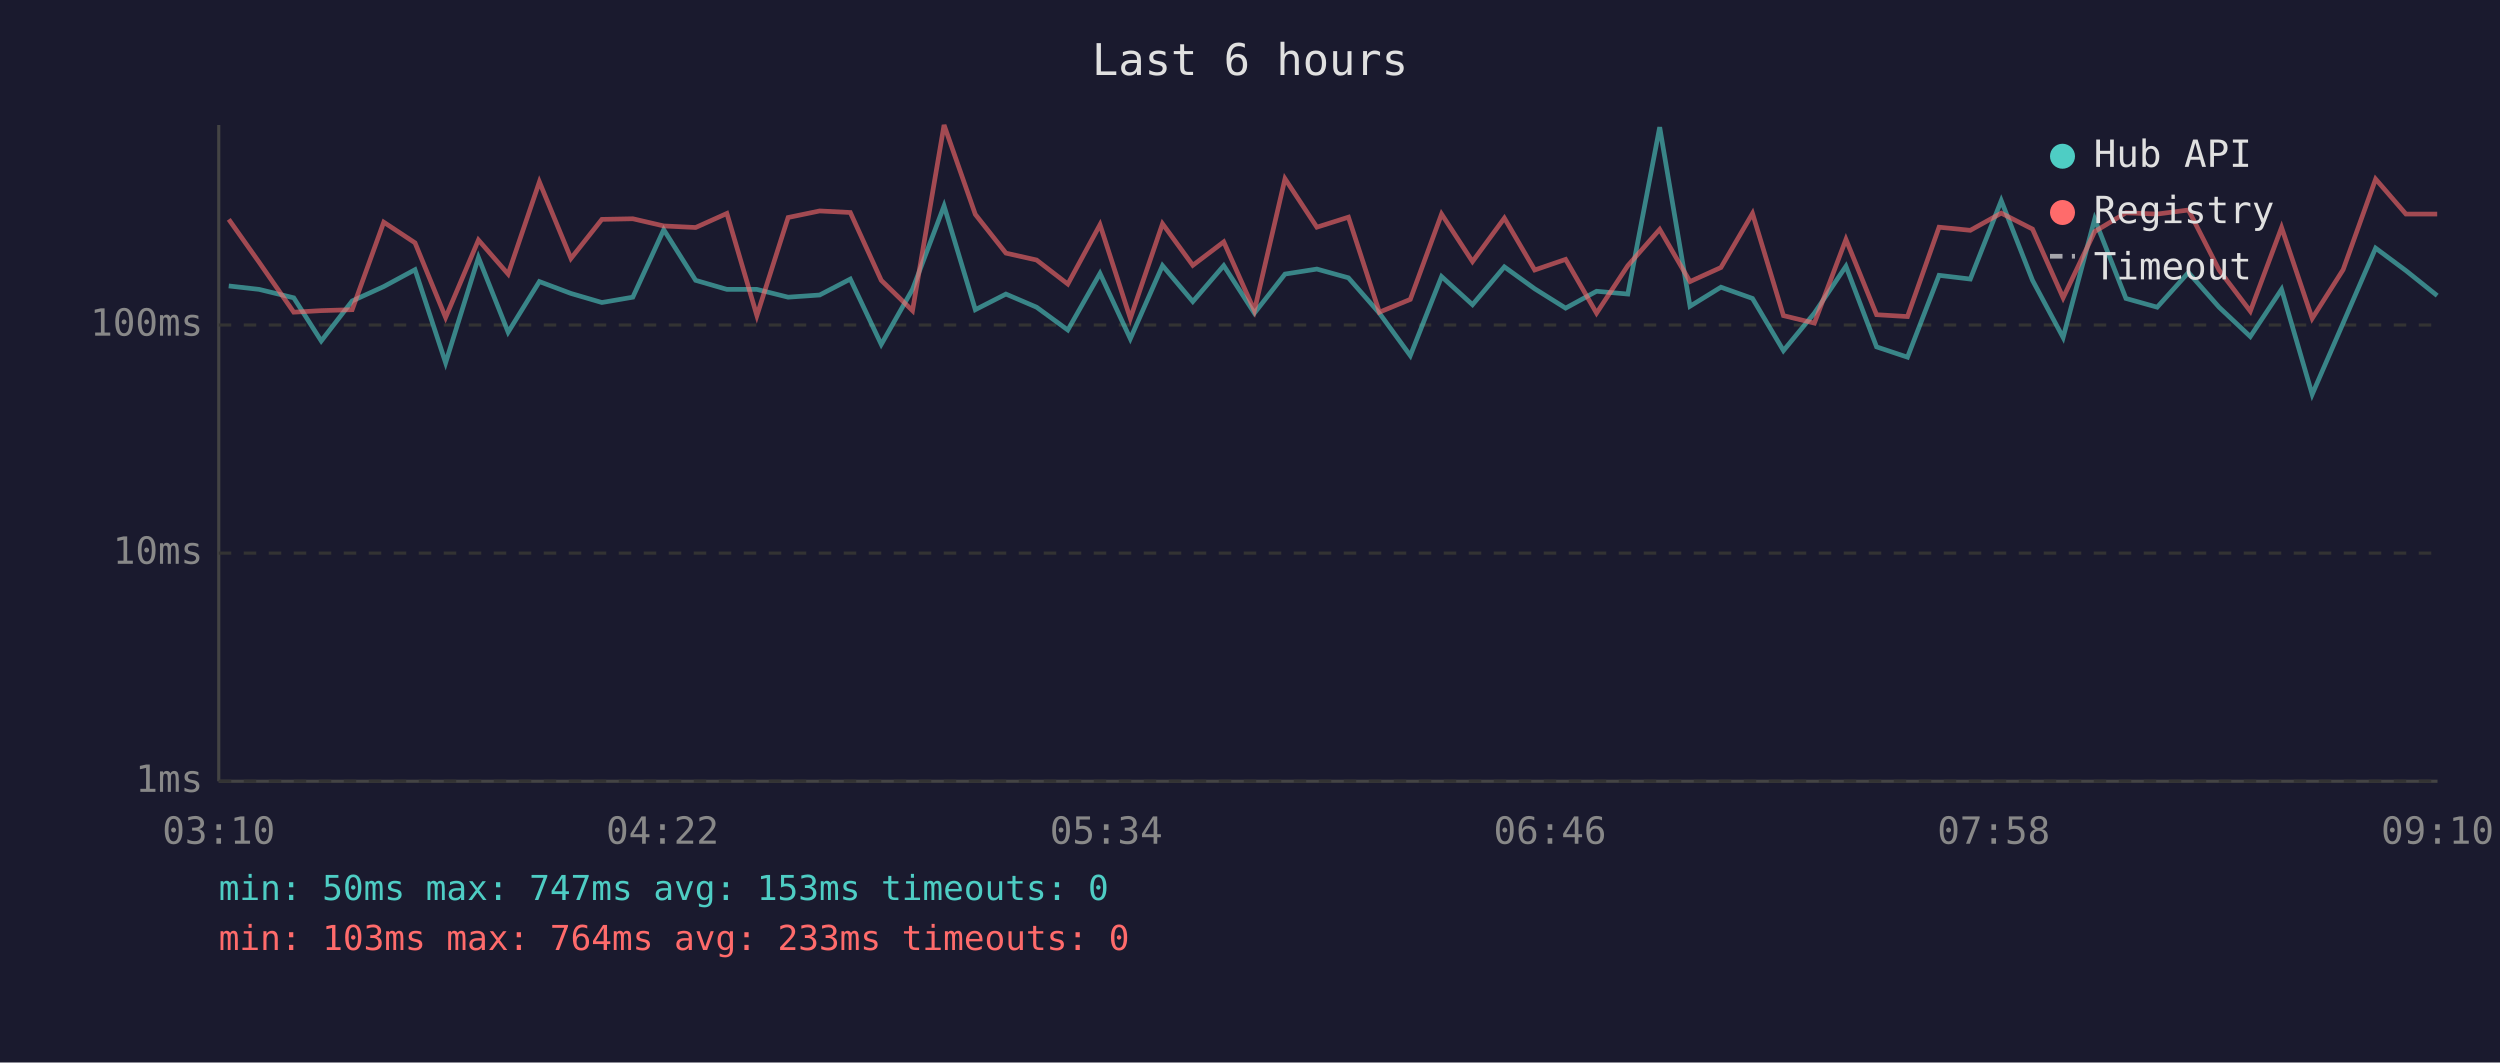
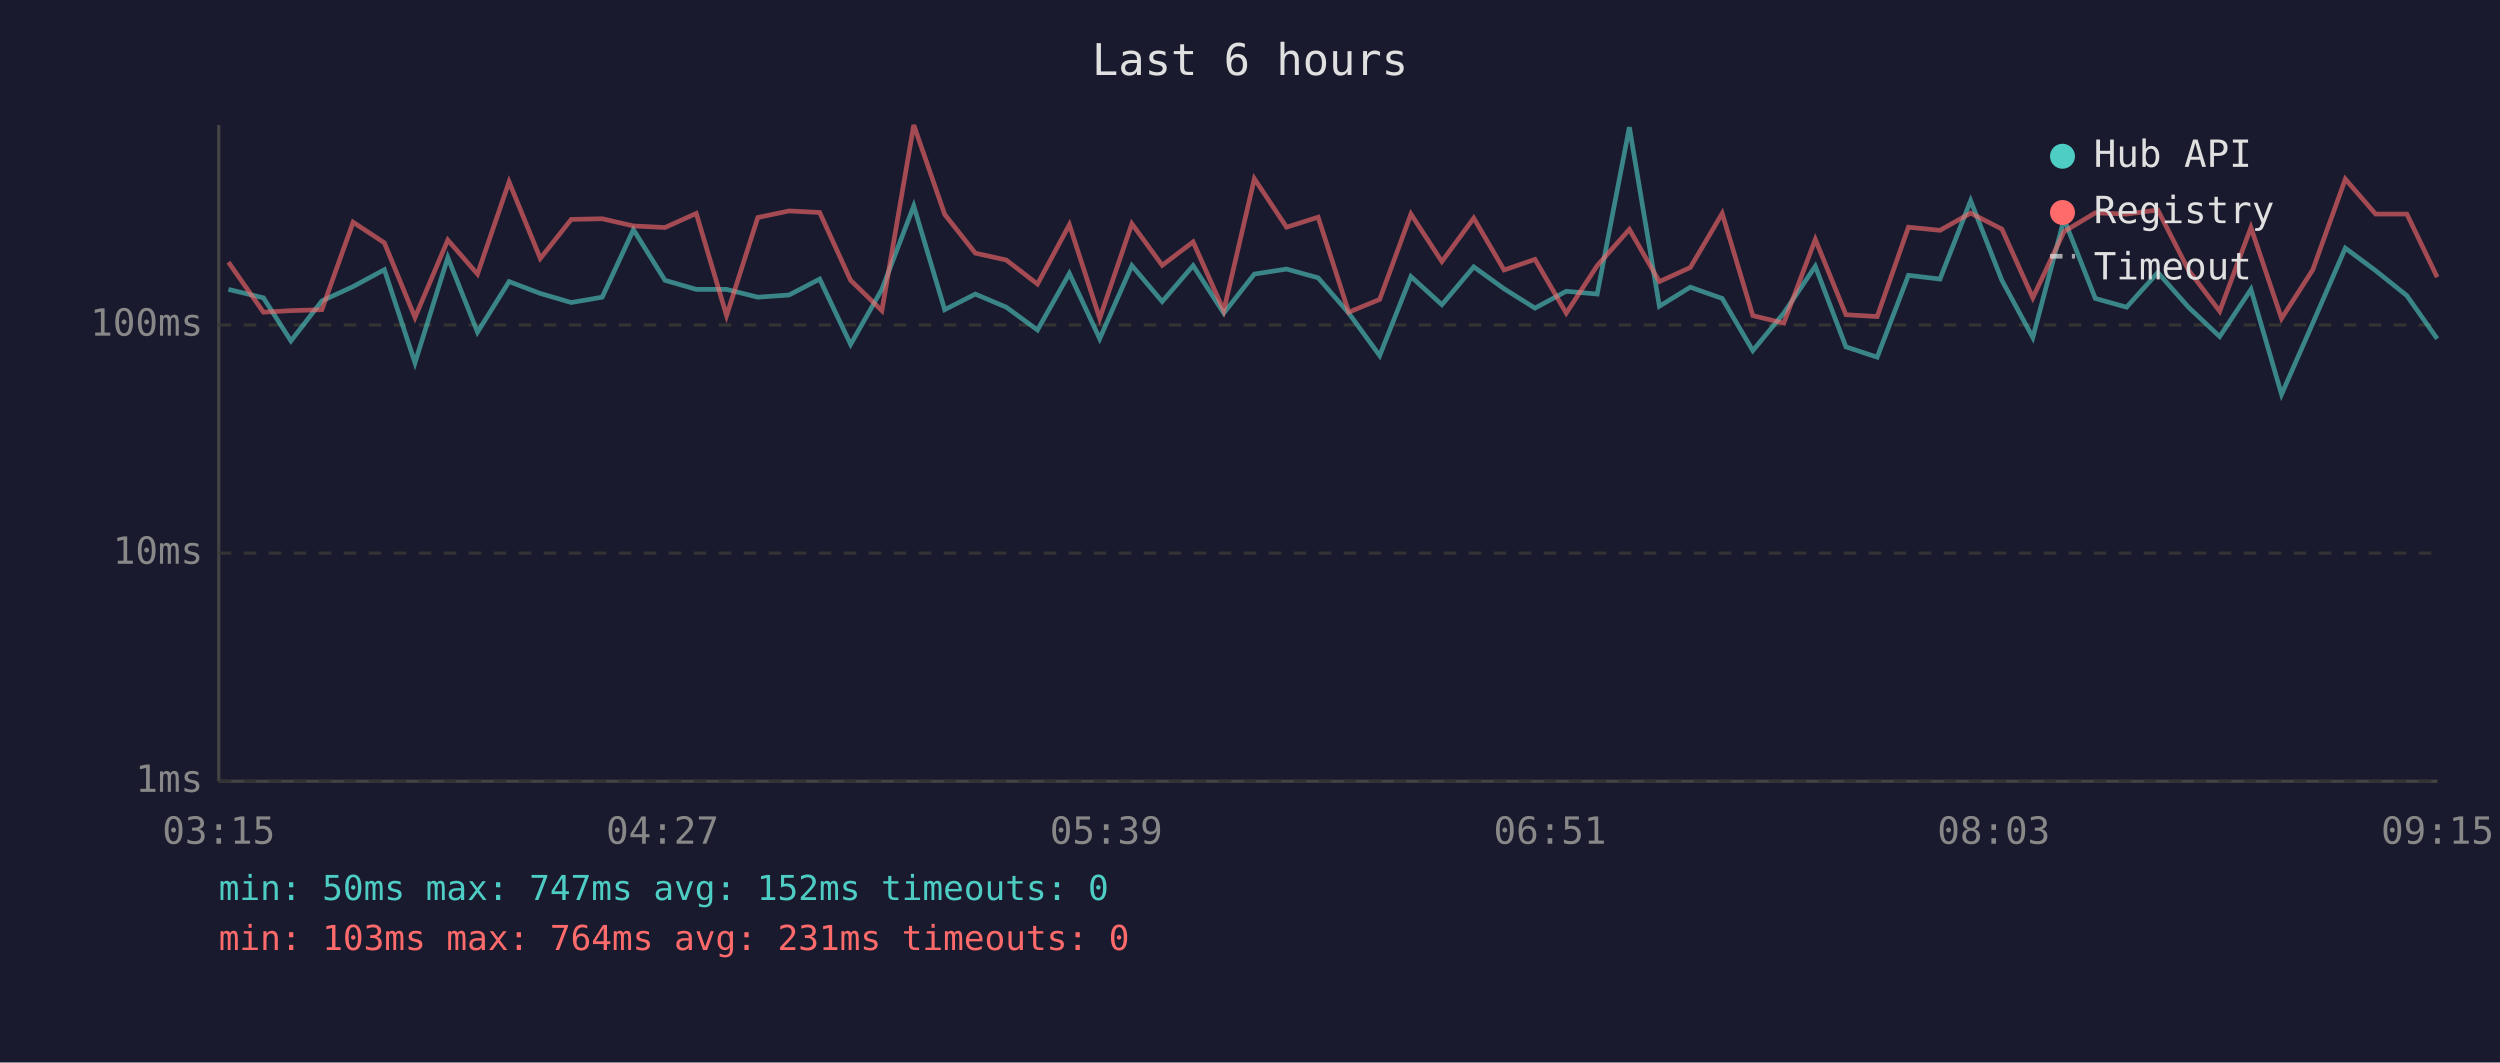
<svg xmlns="http://www.w3.org/2000/svg" viewBox="0 0 800 340" font-family="monospace" font-size="12">
  <rect width="800" height="340" fill="#1a1a2e" />
  <text x="400" y="24" fill="#e0e0e0" font-size="14" text-anchor="middle">Last 6 hours</text>
  <line x1="70" y1="40" x2="70" y2="250" stroke="#444" stroke-width="1" />
  <line x1="70" y1="250" x2="780" y2="250" stroke="#444" stroke-width="1" />
  <line x1="70" y1="250" x2="780" y2="250" stroke="#333" stroke-width="1" stroke-dasharray="4" />
  <text x="65" y="250" fill="#888" text-anchor="end" dominant-baseline="middle">1ms</text>
  <line x1="70" y1="177" x2="780" y2="177" stroke="#333" stroke-width="1" stroke-dasharray="4" />
  <text x="65" y="177" fill="#888" text-anchor="end" dominant-baseline="middle">10ms</text>
  <line x1="70" y1="104" x2="780" y2="104" stroke="#333" stroke-width="1" stroke-dasharray="4" />
  <text x="65" y="104" fill="#888" text-anchor="end" dominant-baseline="middle">100ms</text>
-   <text x="70" y="270" fill="#888" text-anchor="middle">03:10</text>
-   <text x="212" y="270" fill="#888" text-anchor="middle">04:22</text>
-   <text x="354" y="270" fill="#888" text-anchor="middle">05:34</text>
-   <text x="496" y="270" fill="#888" text-anchor="middle">06:46</text>
-   <text x="638" y="270" fill="#888" text-anchor="middle">07:58</text>
-   <text x="780" y="270" fill="#888" text-anchor="middle">09:10</text>
-   <polyline points="73.2,91.5 82.9,92.6 94.0,95.3 102.8,109.1 112.7,96.3 122.8,91.7 132.8,86.3 142.6,116.1 153.1,82.4 162.6,106.3 172.6,90.1 182.7,93.9 192.6,96.8 202.5,95.1 212.4,73.5 222.6,89.7 232.6,92.6 242.2,92.6 252.2,95.1 262.3,94.4 272.1,89.3 282.0,110.2 292.0,92.6 302.1,65.9 312.1,99.1 321.9,94.1 331.7,98.3 341.7,105.6 352.0,87.5 361.7,108.4 372.0,85.0 381.7,96.5 391.6,85.0 401.4,100.2 411.2,87.7 421.4,86.1 431.5,88.9 441.4,100.2 451.3,113.8 461.3,88.5 471.2,97.5 481.4,85.4 491.1,92.4 501.0,98.6 510.9,93.2 520.9,94.1 531.1,40.7 540.8,98.0 550.7,91.9 560.8,95.5 570.7,112.2 580.6,100.2 590.7,85.2 600.5,111.0 610.4,114.3 620.5,88.1 630.5,89.3 640.4,64.2 650.4,89.7 660.2,108.0 670.3,70.1 680.3,95.5 690.3,98.3 700.3,87.2 710.1,98.3 720.1,107.7 730.1,92.6 739.9,126.2 749.8,103.4 760.2,79.4 769.9,86.6 779.9,94.6" fill="none" stroke="#4ecdc4" stroke-width="1.5" opacity="0.6" />
-   <polyline points="73.2,70.2 82.9,83.9 94.0,99.9 102.8,99.4 112.7,99.1 122.8,71.1 132.8,77.7 142.6,101.6 153.1,76.8 162.6,87.7 172.6,58.2 182.7,82.7 192.6,70.2 202.5,70.0 212.4,72.3 222.6,72.8 232.6,68.3 242.2,101.0 252.2,69.6 262.3,67.5 272.1,68.0 282.0,89.7 292.0,99.4 302.1,40.0 312.1,68.6 321.9,81.0 331.7,83.2 341.7,90.9 352.0,71.9 361.7,101.9 372.0,71.6 381.7,84.9 391.6,77.4 401.4,99.4 411.2,57.2 421.4,72.7 431.5,69.5 441.4,99.9 451.3,95.8 461.3,68.5 471.2,83.7 481.4,69.8 491.1,86.4 501.0,83.0 510.9,100.2 520.9,85.0 531.1,73.4 540.8,90.1 550.7,85.6 560.8,68.3 570.7,101.0 580.6,103.4 590.7,76.6 600.5,100.7 610.4,101.3 620.5,72.7 630.5,73.7 640.4,68.2 650.4,73.3 660.2,95.3 670.3,74.1 680.3,68.1 690.3,68.5 700.3,67.2 710.1,86.4 720.1,99.6 730.1,72.8 739.9,101.9 749.8,86.3 760.2,57.3 769.9,68.5 779.9,68.5" fill="none" stroke="#ff6b6b" stroke-width="1.5" opacity="0.6" />
+   <text x="70" y="270" fill="#888" text-anchor="middle">03:15</text>
+   <text x="212" y="270" fill="#888" text-anchor="middle">04:27</text>
+   <text x="354" y="270" fill="#888" text-anchor="middle">05:39</text>
+   <text x="496" y="270" fill="#888" text-anchor="middle">06:51</text>
+   <text x="638" y="270" fill="#888" text-anchor="middle">08:03</text>
+   <text x="780" y="270" fill="#888" text-anchor="middle">09:15</text>
+   <polyline points="73.1,92.6 84.3,95.3 93.1,109.1 103.0,96.3 113.0,91.7 123.0,86.3 132.8,116.1 143.3,82.4 152.8,106.3 162.9,90.1 172.9,93.9 182.8,96.8 192.7,95.1 202.7,73.5 212.8,89.7 222.8,92.6 232.5,92.6 242.5,95.1 252.5,94.4 262.3,89.3 272.2,110.2 282.2,92.6 292.4,65.9 302.3,99.1 312.1,94.1 322.0,98.3 332.0,105.6 342.2,87.5 351.9,108.4 362.2,85.0 371.9,96.5 381.8,85.0 391.6,100.2 401.4,87.7 411.7,86.1 421.8,88.9 431.6,100.2 441.5,113.8 451.5,88.5 461.4,97.5 471.6,85.4 481.3,92.4 491.2,98.6 501.2,93.2 511.1,94.1 521.4,40.7 531.0,98.0 540.9,91.9 551.1,95.5 560.9,112.2 570.8,100.2 580.9,85.2 590.7,111.0 600.7,114.3 610.7,88.1 620.8,89.3 630.6,64.2 640.6,89.7 650.5,108.0 660.5,70.1 670.5,95.5 680.5,98.3 690.5,87.2 700.3,98.3 710.3,107.7 720.3,92.6 730.1,126.2 740.1,103.4 750.5,79.4 760.2,86.6 770.2,94.6 779.9,108.4" fill="none" stroke="#4ecdc4" stroke-width="1.5" opacity="0.6" />
+   <polyline points="73.1,83.9 84.3,99.9 93.1,99.4 103.0,99.1 113.0,71.1 123.0,77.7 132.8,101.6 143.3,76.8 152.8,87.7 162.9,58.2 172.9,82.7 182.8,70.2 192.7,70.0 202.7,72.3 212.8,72.8 222.8,68.3 232.5,101.0 242.5,69.6 252.5,67.5 262.3,68.0 272.2,89.7 282.2,99.4 292.4,40.0 302.3,68.6 312.1,81.0 322.0,83.2 332.0,90.9 342.2,71.9 351.9,101.9 362.2,71.6 371.9,84.9 381.8,77.4 391.6,99.4 401.4,57.2 411.7,72.7 421.8,69.5 431.6,99.9 441.5,95.8 451.5,68.5 461.4,83.7 471.6,69.8 481.3,86.4 491.2,83.0 501.2,100.2 511.1,85.0 521.4,73.4 531.0,90.1 540.9,85.6 551.1,68.3 560.9,101.0 570.8,103.4 580.9,76.6 590.7,100.7 600.7,101.3 610.7,72.7 620.8,73.7 630.6,68.2 640.6,73.3 650.5,95.3 660.5,74.1 670.5,68.1 680.5,68.5 690.5,67.2 700.3,86.4 710.3,99.6 720.3,72.8 730.1,101.9 740.1,86.3 750.5,57.3 760.2,68.5 770.2,68.5 779.9,88.7" fill="none" stroke="#ff6b6b" stroke-width="1.5" opacity="0.6" />
  <circle cx="660" cy="50" r="4" fill="#4ecdc4" />
  <text x="670" y="50" fill="#e0e0e0" dominant-baseline="middle">Hub API</text>
  <circle cx="660" cy="68" r="4" fill="#ff6b6b" />
  <text x="670" y="68" fill="#e0e0e0" dominant-baseline="middle">Registry</text>
  <line x1="656" y1="82" x2="664" y2="82" stroke="#e0e0e0" stroke-width="1.5" stroke-dasharray="4,3" opacity="0.7" />
  <text x="670" y="86" fill="#e0e0e0" dominant-baseline="middle">Timeout</text>
-   <text x="70" y="288" fill="#4ecdc4" font-size="11">min: 50ms  max: 747ms  avg: 153ms  timeouts: 0</text>
-   <text x="70" y="304" fill="#ff6b6b" font-size="11">min: 103ms  max: 764ms  avg: 233ms  timeouts: 0</text>
+   <text x="70" y="288" fill="#4ecdc4" font-size="11">min: 50ms  max: 747ms  avg: 152ms  timeouts: 0</text>
+   <text x="70" y="304" fill="#ff6b6b" font-size="11">min: 103ms  max: 764ms  avg: 231ms  timeouts: 0</text>
</svg>
